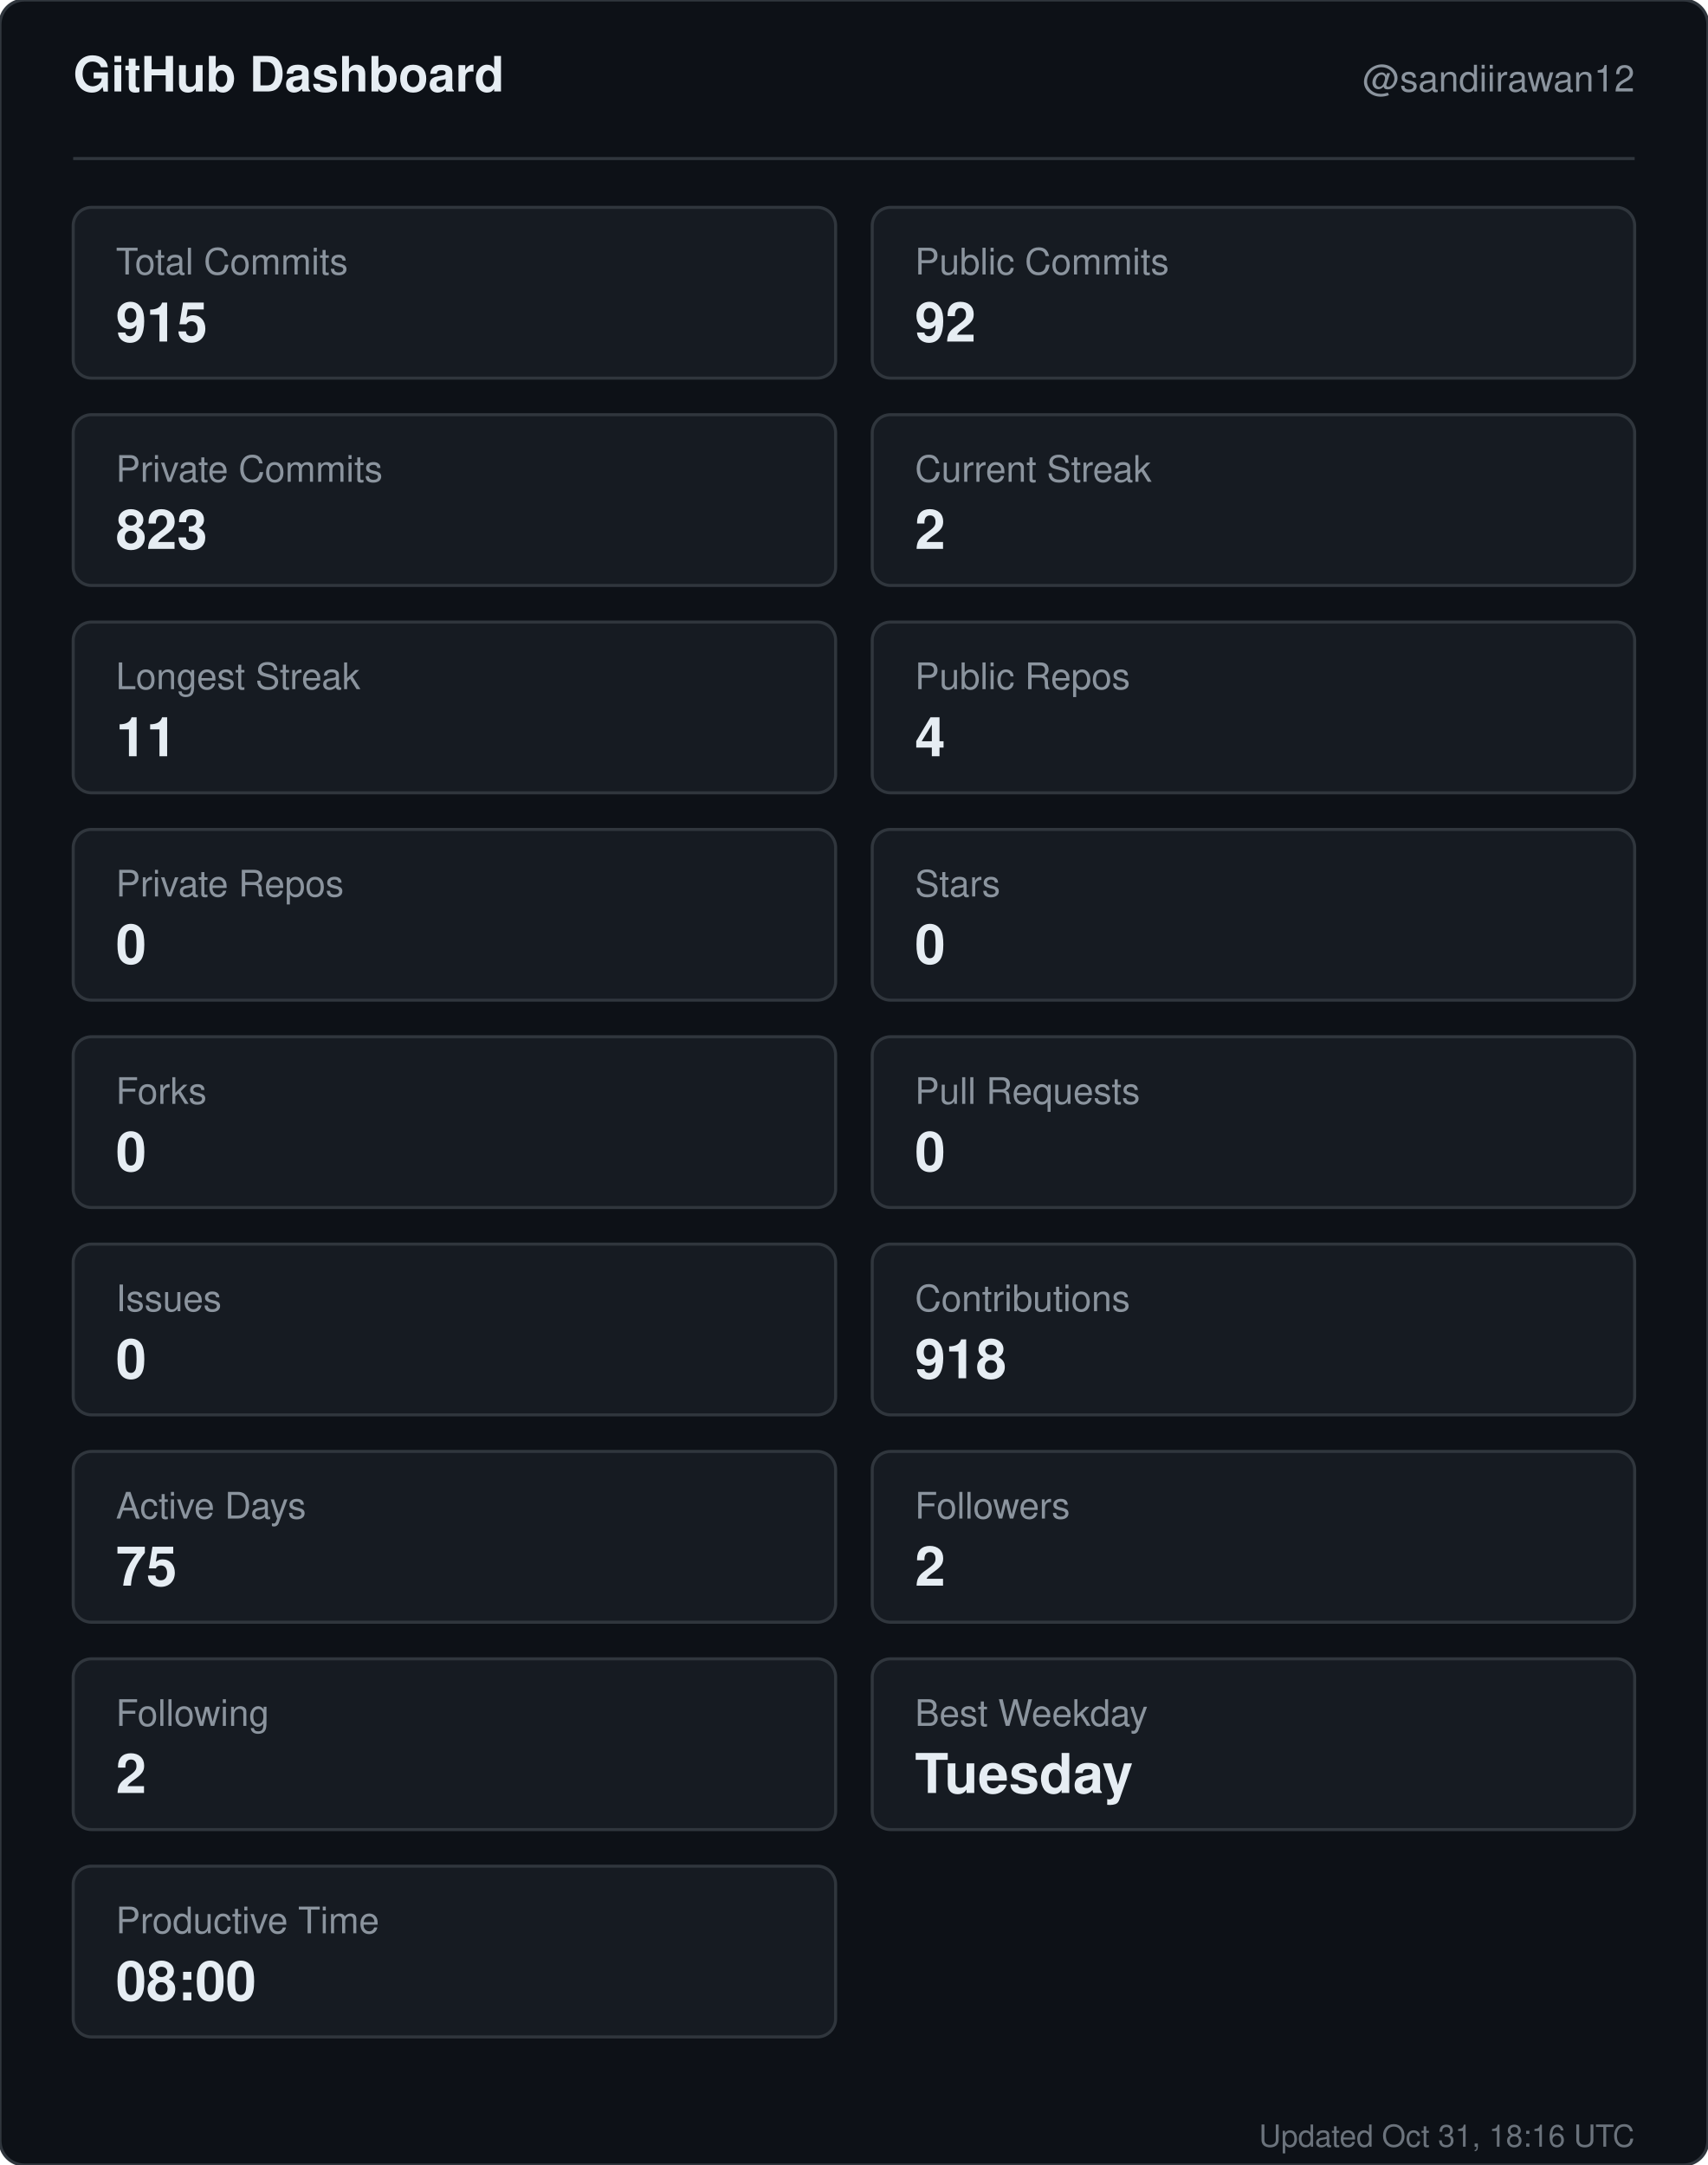
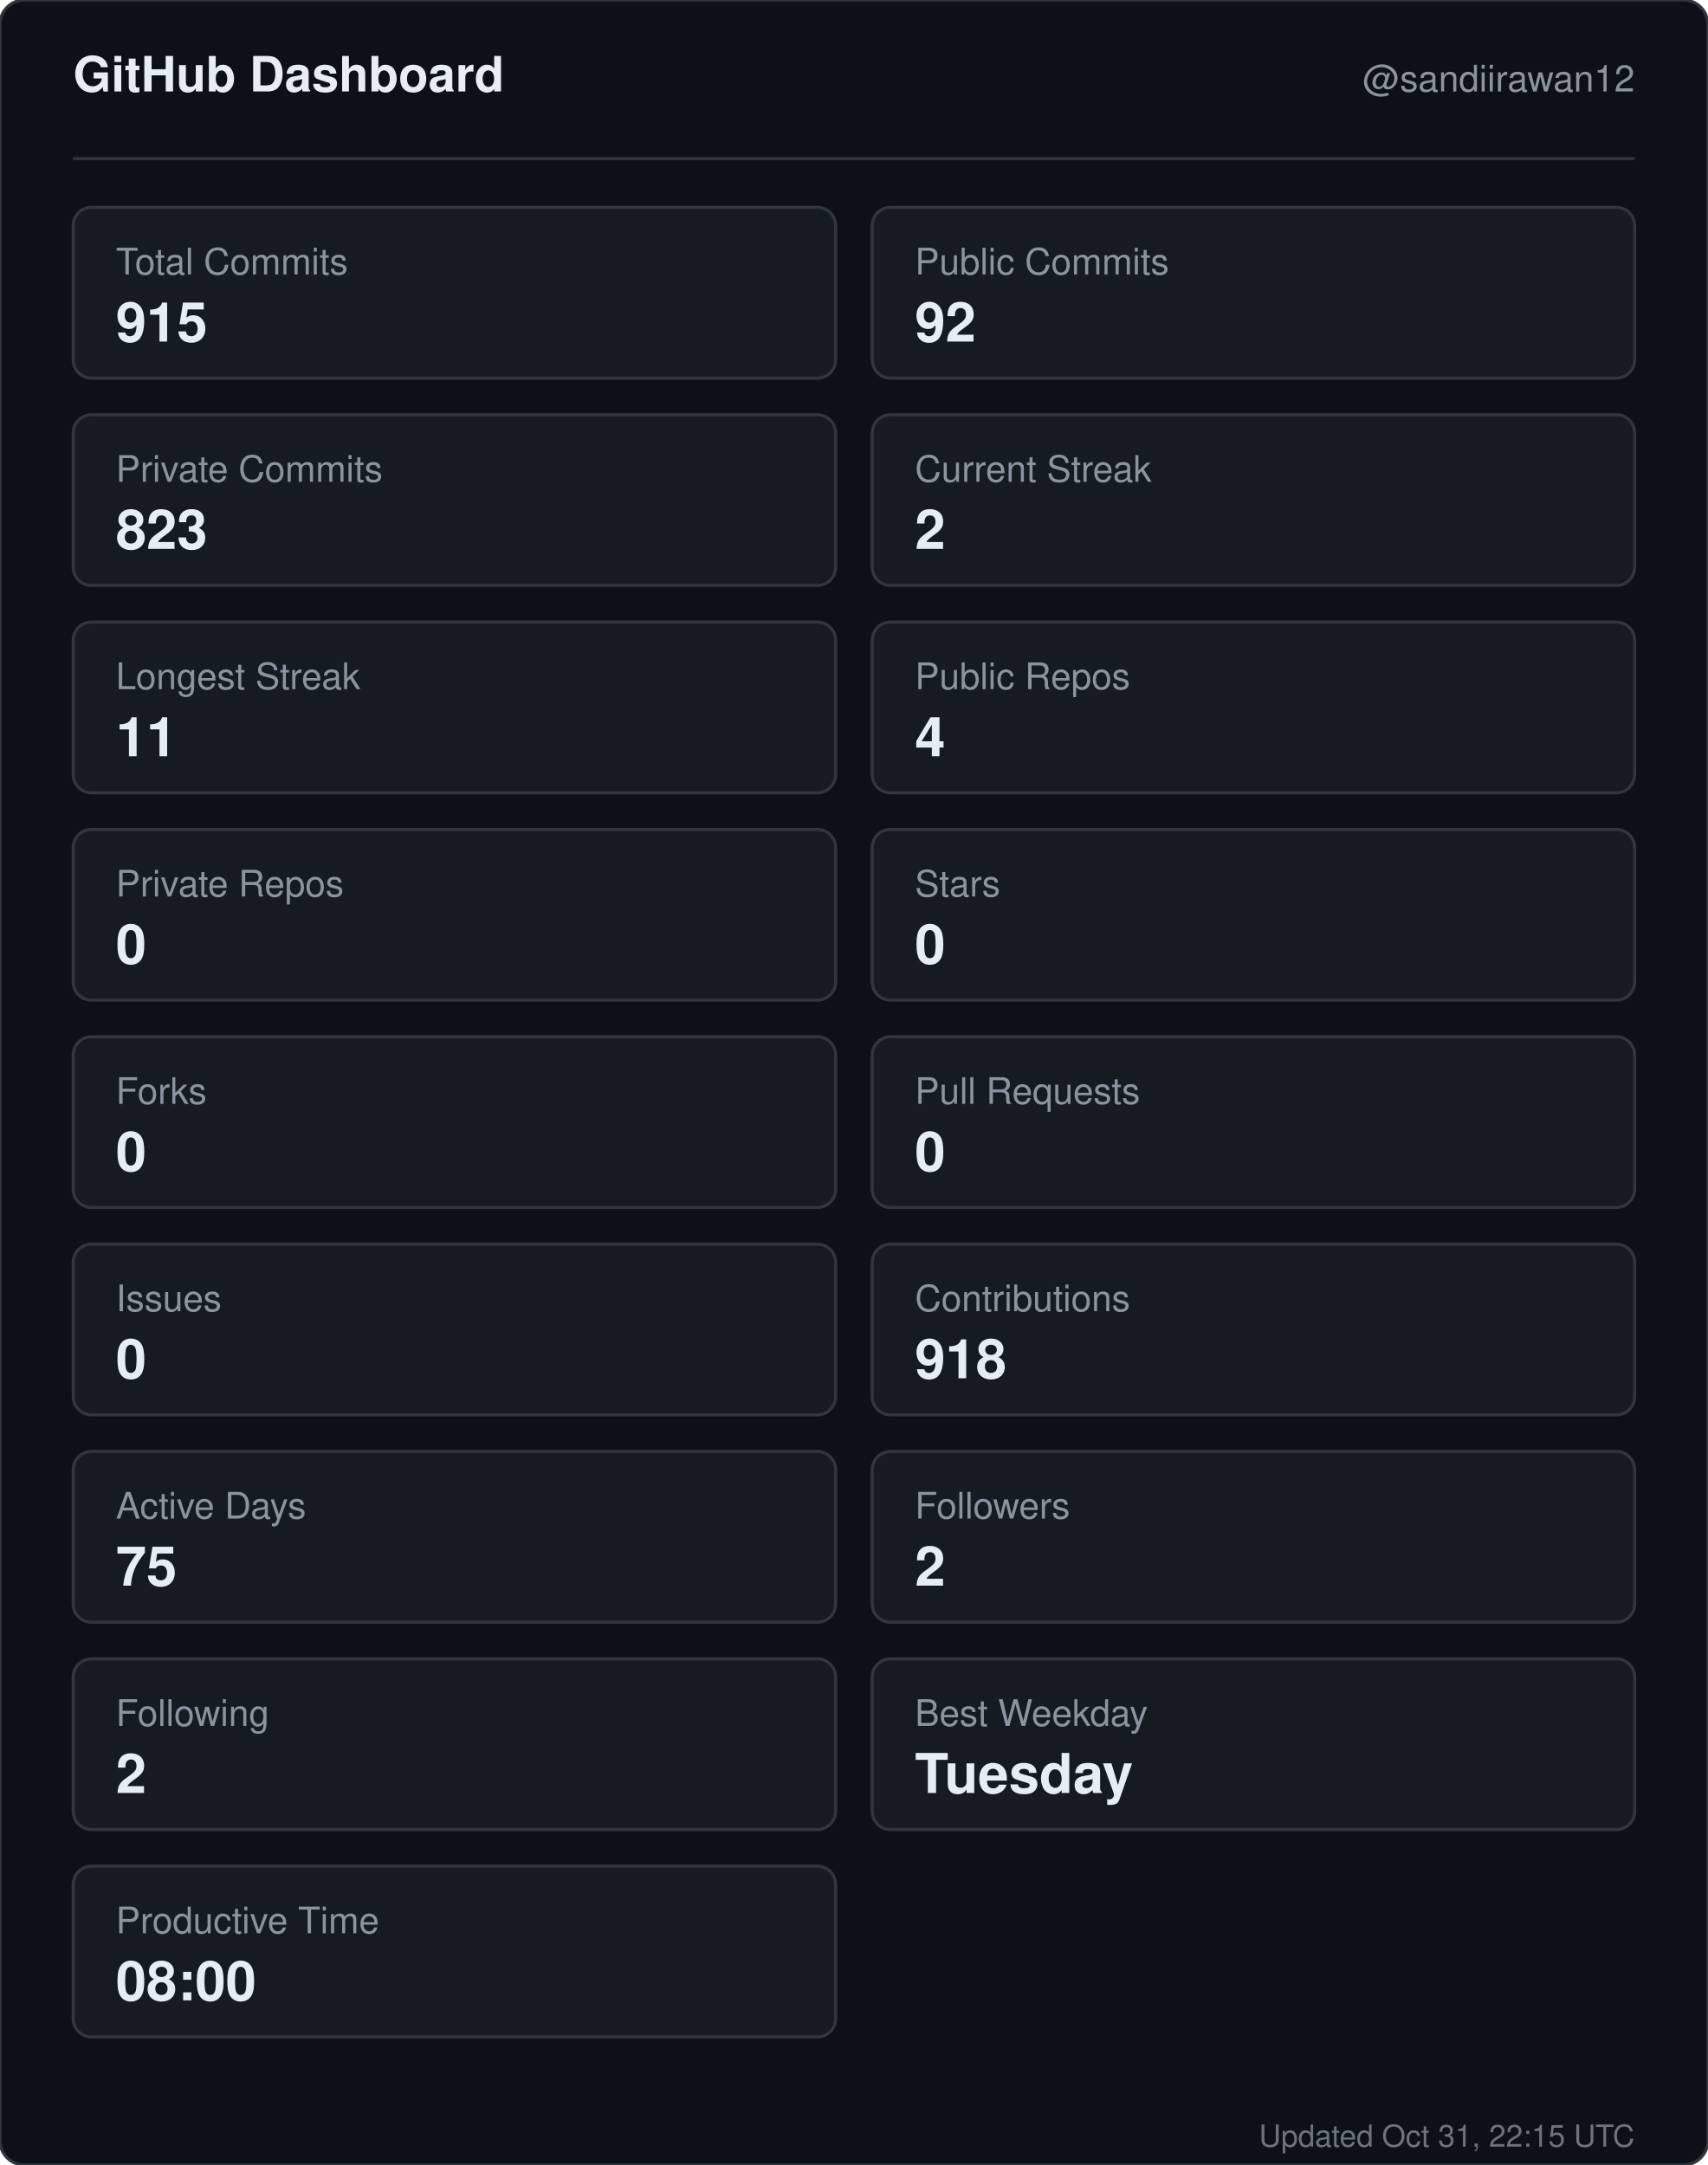
<svg xmlns="http://www.w3.org/2000/svg" width="560" height="710" viewBox="0 0 560 710" role="img" aria-label="GitHub dashboard for sandiirawan12">
  <rect width="560" height="710" rx="8" fill="#0d1117" stroke="#30363d" />
  <g font-family="-apple-system, BlinkMacSystemFont, Segoe UI, Helvetica, Arial, sans-serif">
    <text x="24" y="30" fill="#e6edf3" font-size="16" font-weight="700">GitHub Dashboard</text>
    <text x="536" y="30" fill="#8b949e" font-size="12" text-anchor="end">@sandiirawan12</text>
    <line x1="24" y1="52" x2="536" y2="52" stroke="#30363d" />
    <rect x="24" y="68" width="250" height="56" rx="6" fill="#161b22" stroke="#30363d" />
    <text x="38" y="90" fill="#8b949e" font-size="12">Total Commits</text>
    <text x="38" y="112" fill="#e6edf3" font-size="18" font-weight="700">915</text>
    <rect x="286" y="68" width="250" height="56" rx="6" fill="#161b22" stroke="#30363d" />
    <text x="300" y="90" fill="#8b949e" font-size="12">Public Commits</text>
    <text x="300" y="112" fill="#e6edf3" font-size="18" font-weight="700">92</text>
    <rect x="24" y="136" width="250" height="56" rx="6" fill="#161b22" stroke="#30363d" />
    <text x="38" y="158" fill="#8b949e" font-size="12">Private Commits</text>
    <text x="38" y="180" fill="#e6edf3" font-size="18" font-weight="700">823</text>
    <rect x="286" y="136" width="250" height="56" rx="6" fill="#161b22" stroke="#30363d" />
    <text x="300" y="158" fill="#8b949e" font-size="12">Current Streak</text>
    <text x="300" y="180" fill="#e6edf3" font-size="18" font-weight="700">2</text>
    <rect x="24" y="204" width="250" height="56" rx="6" fill="#161b22" stroke="#30363d" />
    <text x="38" y="226" fill="#8b949e" font-size="12">Longest Streak</text>
    <text x="38" y="248" fill="#e6edf3" font-size="18" font-weight="700">11</text>
    <rect x="286" y="204" width="250" height="56" rx="6" fill="#161b22" stroke="#30363d" />
    <text x="300" y="226" fill="#8b949e" font-size="12">Public Repos</text>
    <text x="300" y="248" fill="#e6edf3" font-size="18" font-weight="700">4</text>
    <rect x="24" y="272" width="250" height="56" rx="6" fill="#161b22" stroke="#30363d" />
    <text x="38" y="294" fill="#8b949e" font-size="12">Private Repos</text>
    <text x="38" y="316" fill="#e6edf3" font-size="18" font-weight="700">0</text>
    <rect x="286" y="272" width="250" height="56" rx="6" fill="#161b22" stroke="#30363d" />
    <text x="300" y="294" fill="#8b949e" font-size="12">Stars</text>
    <text x="300" y="316" fill="#e6edf3" font-size="18" font-weight="700">0</text>
    <rect x="24" y="340" width="250" height="56" rx="6" fill="#161b22" stroke="#30363d" />
    <text x="38" y="362" fill="#8b949e" font-size="12">Forks</text>
    <text x="38" y="384" fill="#e6edf3" font-size="18" font-weight="700">0</text>
    <rect x="286" y="340" width="250" height="56" rx="6" fill="#161b22" stroke="#30363d" />
    <text x="300" y="362" fill="#8b949e" font-size="12">Pull Requests</text>
    <text x="300" y="384" fill="#e6edf3" font-size="18" font-weight="700">0</text>
    <rect x="24" y="408" width="250" height="56" rx="6" fill="#161b22" stroke="#30363d" />
    <text x="38" y="430" fill="#8b949e" font-size="12">Issues</text>
    <text x="38" y="452" fill="#e6edf3" font-size="18" font-weight="700">0</text>
    <rect x="286" y="408" width="250" height="56" rx="6" fill="#161b22" stroke="#30363d" />
    <text x="300" y="430" fill="#8b949e" font-size="12">Contributions</text>
    <text x="300" y="452" fill="#e6edf3" font-size="18" font-weight="700">918</text>
    <rect x="24" y="476" width="250" height="56" rx="6" fill="#161b22" stroke="#30363d" />
    <text x="38" y="498" fill="#8b949e" font-size="12">Active Days</text>
    <text x="38" y="520" fill="#e6edf3" font-size="18" font-weight="700">75</text>
    <rect x="286" y="476" width="250" height="56" rx="6" fill="#161b22" stroke="#30363d" />
    <text x="300" y="498" fill="#8b949e" font-size="12">Followers</text>
    <text x="300" y="520" fill="#e6edf3" font-size="18" font-weight="700">2</text>
    <rect x="24" y="544" width="250" height="56" rx="6" fill="#161b22" stroke="#30363d" />
    <text x="38" y="566" fill="#8b949e" font-size="12">Following</text>
    <text x="38" y="588" fill="#e6edf3" font-size="18" font-weight="700">2</text>
    <rect x="286" y="544" width="250" height="56" rx="6" fill="#161b22" stroke="#30363d" />
    <text x="300" y="566" fill="#8b949e" font-size="12">Best Weekday</text>
    <text x="300" y="588" fill="#e6edf3" font-size="18" font-weight="700">Tuesday</text>
    <rect x="24" y="612" width="250" height="56" rx="6" fill="#161b22" stroke="#30363d" />
    <text x="38" y="634" fill="#8b949e" font-size="12">Productive Time</text>
    <text x="38" y="656" fill="#e6edf3" font-size="18" font-weight="700">08:00</text>
-     <text x="536" y="704" fill="#8b949e" font-size="10" text-anchor="end" opacity="0.75">Updated Oct 31, 18:16 UTC</text>
+     <text x="536" y="704" fill="#8b949e" font-size="10" text-anchor="end" opacity="0.75">Updated Oct 31, 22:15 UTC</text>
  </g>
</svg>
